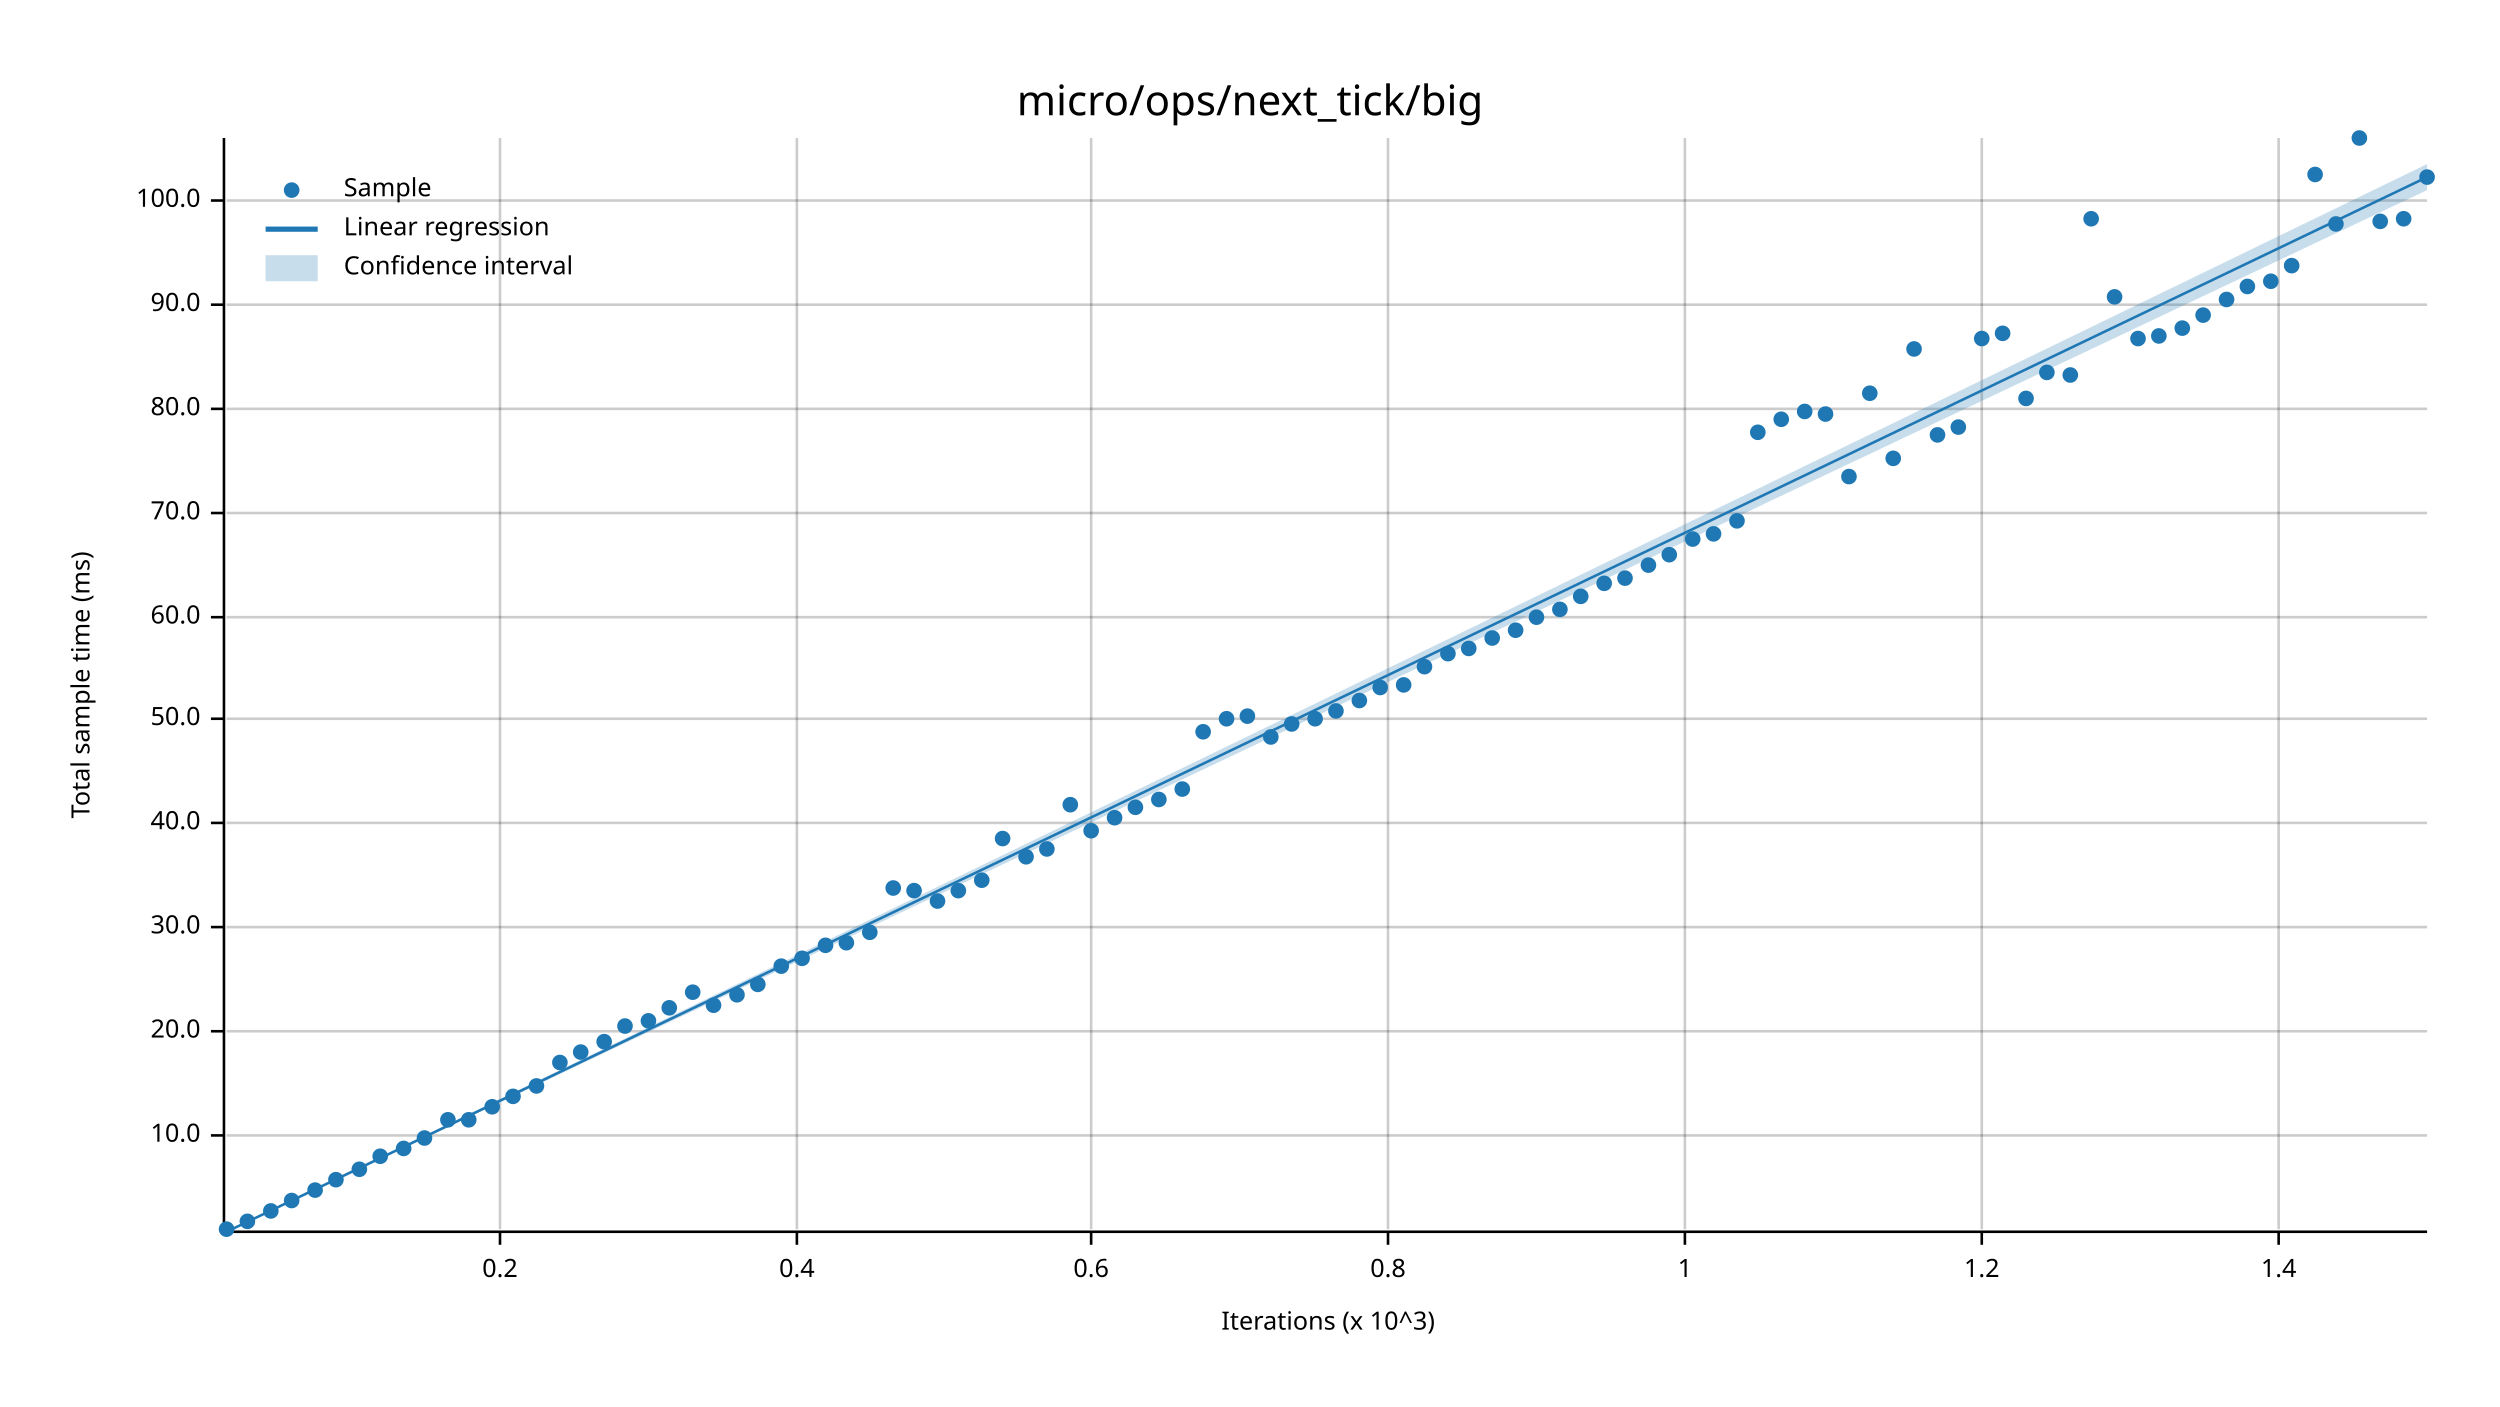
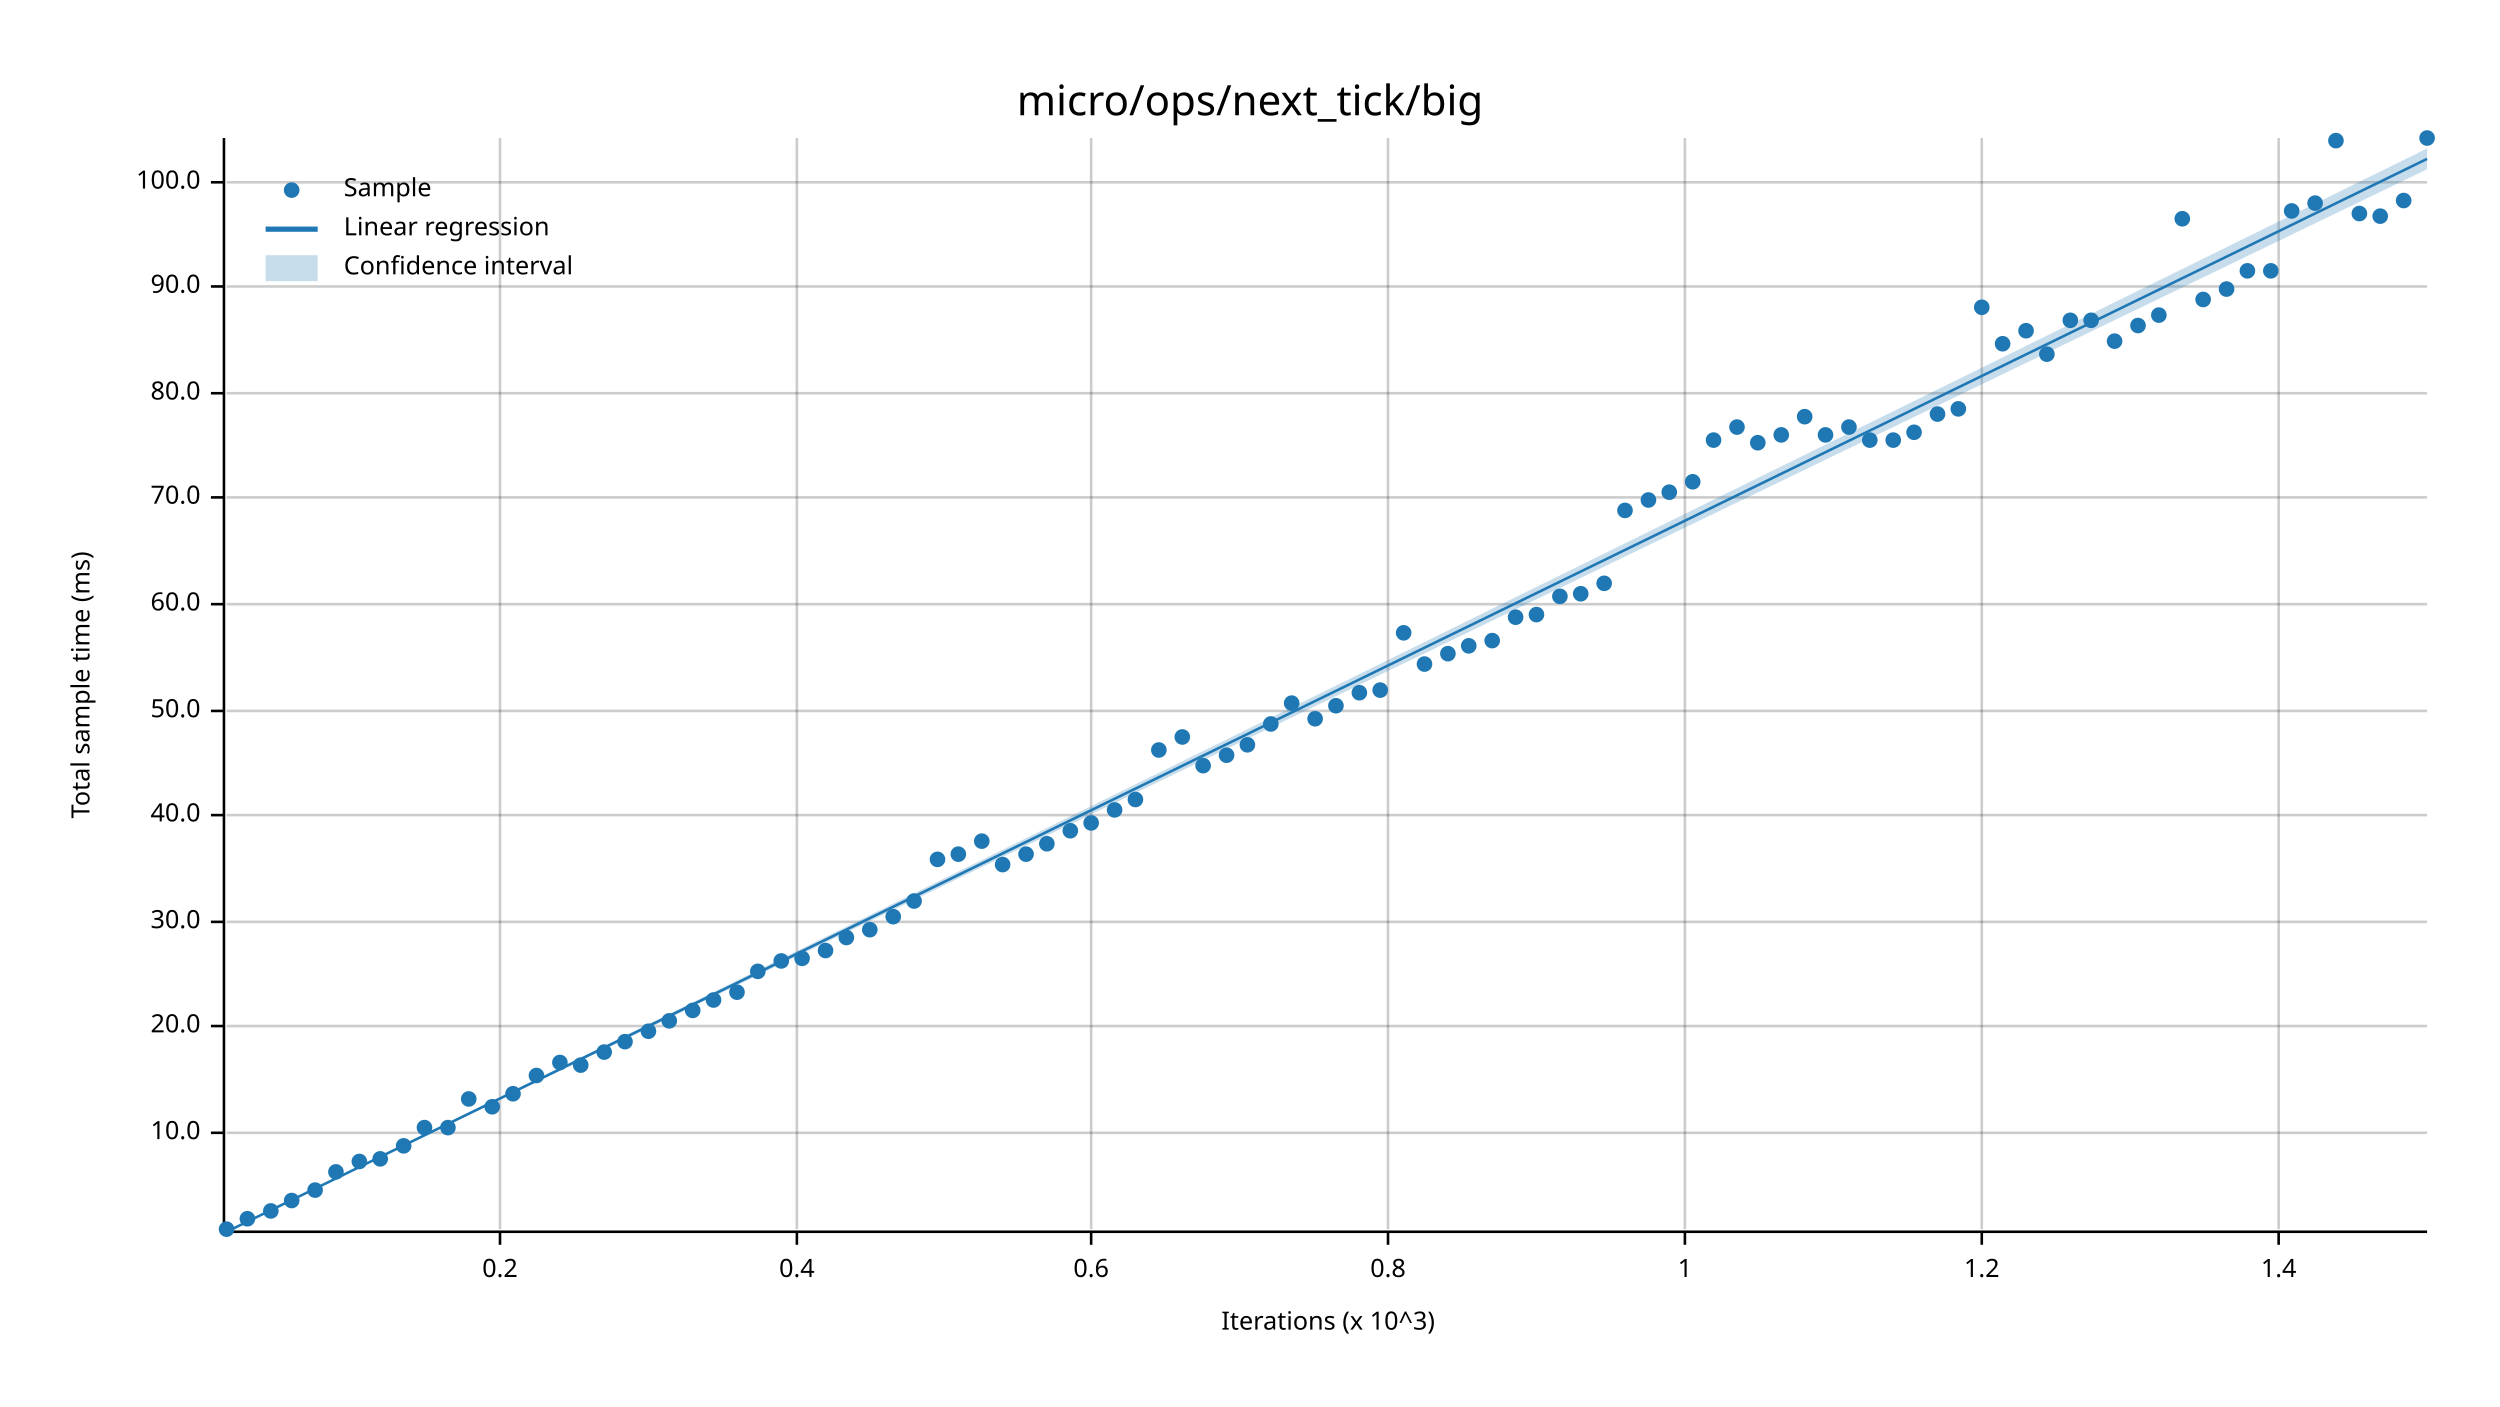
<svg xmlns="http://www.w3.org/2000/svg" width="960" height="540" viewBox="0 0 960 540">
  <text x="480" y="32" dy="0.76em" text-anchor="middle" font-family="sans-serif" font-size="16.129" opacity="1" fill="#000000">
micro/ops/next_tick/big
</text>
  <text x="27" y="263" dy="0.76em" text-anchor="middle" font-family="sans-serif" font-size="9.677" opacity="1" fill="#000000" transform="rotate(270, 27, 263)">
Total sample time (ms)
</text>
  <text x="510" y="513" dy="-0.5ex" text-anchor="middle" font-family="sans-serif" font-size="9.677" opacity="1" fill="#000000">
Iterations (x 10^3)
</text>
  <line opacity="0.2" stroke="#000000" stroke-width="1" x1="192" y1="472" x2="192" y2="53" />
  <line opacity="0.2" stroke="#000000" stroke-width="1" x1="306" y1="472" x2="306" y2="53" />
  <line opacity="0.2" stroke="#000000" stroke-width="1" x1="419" y1="472" x2="419" y2="53" />
  <line opacity="0.2" stroke="#000000" stroke-width="1" x1="533" y1="472" x2="533" y2="53" />
  <line opacity="0.2" stroke="#000000" stroke-width="1" x1="647" y1="472" x2="647" y2="53" />
  <line opacity="0.2" stroke="#000000" stroke-width="1" x1="761" y1="472" x2="761" y2="53" />
  <line opacity="0.2" stroke="#000000" stroke-width="1" x1="875" y1="472" x2="875" y2="53" />
-   <line opacity="0.2" stroke="#000000" stroke-width="1" x1="87" y1="436" x2="932" y2="436" />
-   <line opacity="0.2" stroke="#000000" stroke-width="1" x1="87" y1="396" x2="932" y2="396" />
-   <line opacity="0.2" stroke="#000000" stroke-width="1" x1="87" y1="356" x2="932" y2="356" />
-   <line opacity="0.2" stroke="#000000" stroke-width="1" x1="87" y1="316" x2="932" y2="316" />
-   <line opacity="0.2" stroke="#000000" stroke-width="1" x1="87" y1="276" x2="932" y2="276" />
-   <line opacity="0.2" stroke="#000000" stroke-width="1" x1="87" y1="237" x2="932" y2="237" />
-   <line opacity="0.2" stroke="#000000" stroke-width="1" x1="87" y1="197" x2="932" y2="197" />
-   <line opacity="0.2" stroke="#000000" stroke-width="1" x1="87" y1="157" x2="932" y2="157" />
-   <line opacity="0.2" stroke="#000000" stroke-width="1" x1="87" y1="117" x2="932" y2="117" />
-   <line opacity="0.2" stroke="#000000" stroke-width="1" x1="87" y1="77" x2="932" y2="77" />
+   <line opacity="0.2" stroke="#000000" stroke-width="1" x1="87" y1="435" x2="932" y2="435" />
+   <line opacity="0.2" stroke="#000000" stroke-width="1" x1="87" y1="394" x2="932" y2="394" />
+   <line opacity="0.2" stroke="#000000" stroke-width="1" x1="87" y1="354" x2="932" y2="354" />
+   <line opacity="0.2" stroke="#000000" stroke-width="1" x1="87" y1="313" x2="932" y2="313" />
+   <line opacity="0.2" stroke="#000000" stroke-width="1" x1="87" y1="273" x2="932" y2="273" />
+   <line opacity="0.2" stroke="#000000" stroke-width="1" x1="87" y1="232" x2="932" y2="232" />
+   <line opacity="0.2" stroke="#000000" stroke-width="1" x1="87" y1="191" x2="932" y2="191" />
+   <line opacity="0.2" stroke="#000000" stroke-width="1" x1="87" y1="151" x2="932" y2="151" />
+   <line opacity="0.2" stroke="#000000" stroke-width="1" x1="87" y1="110" x2="932" y2="110" />
+   <line opacity="0.2" stroke="#000000" stroke-width="1" x1="87" y1="70" x2="932" y2="70" />
  <polyline fill="none" opacity="1" stroke="#000000" stroke-width="1" points="86,53 86,472 " />
-   <text x="77" y="436" dy="0.5ex" text-anchor="end" font-family="sans-serif" font-size="9.677" opacity="1" fill="#000000">
+   <text x="77" y="435" dy="0.5ex" text-anchor="end" font-family="sans-serif" font-size="9.677" opacity="1" fill="#000000">
10.0
</text>
-   <polyline fill="none" opacity="1" stroke="#000000" stroke-width="1" points="81,436 86,436 " />
-   <text x="77" y="396" dy="0.5ex" text-anchor="end" font-family="sans-serif" font-size="9.677" opacity="1" fill="#000000">
+   <polyline fill="none" opacity="1" stroke="#000000" stroke-width="1" points="81,435 86,435 " />
+   <text x="77" y="394" dy="0.5ex" text-anchor="end" font-family="sans-serif" font-size="9.677" opacity="1" fill="#000000">
20.0
</text>
-   <polyline fill="none" opacity="1" stroke="#000000" stroke-width="1" points="81,396 86,396 " />
-   <text x="77" y="356" dy="0.5ex" text-anchor="end" font-family="sans-serif" font-size="9.677" opacity="1" fill="#000000">
+   <polyline fill="none" opacity="1" stroke="#000000" stroke-width="1" points="81,394 86,394 " />
+   <text x="77" y="354" dy="0.5ex" text-anchor="end" font-family="sans-serif" font-size="9.677" opacity="1" fill="#000000">
30.0
</text>
-   <polyline fill="none" opacity="1" stroke="#000000" stroke-width="1" points="81,356 86,356 " />
-   <text x="77" y="316" dy="0.5ex" text-anchor="end" font-family="sans-serif" font-size="9.677" opacity="1" fill="#000000">
+   <polyline fill="none" opacity="1" stroke="#000000" stroke-width="1" points="81,354 86,354 " />
+   <text x="77" y="313" dy="0.5ex" text-anchor="end" font-family="sans-serif" font-size="9.677" opacity="1" fill="#000000">
40.0
</text>
-   <polyline fill="none" opacity="1" stroke="#000000" stroke-width="1" points="81,316 86,316 " />
-   <text x="77" y="276" dy="0.5ex" text-anchor="end" font-family="sans-serif" font-size="9.677" opacity="1" fill="#000000">
+   <polyline fill="none" opacity="1" stroke="#000000" stroke-width="1" points="81,313 86,313 " />
+   <text x="77" y="273" dy="0.5ex" text-anchor="end" font-family="sans-serif" font-size="9.677" opacity="1" fill="#000000">
50.0
</text>
-   <polyline fill="none" opacity="1" stroke="#000000" stroke-width="1" points="81,276 86,276 " />
-   <text x="77" y="237" dy="0.5ex" text-anchor="end" font-family="sans-serif" font-size="9.677" opacity="1" fill="#000000">
+   <polyline fill="none" opacity="1" stroke="#000000" stroke-width="1" points="81,273 86,273 " />
+   <text x="77" y="232" dy="0.5ex" text-anchor="end" font-family="sans-serif" font-size="9.677" opacity="1" fill="#000000">
60.0
</text>
-   <polyline fill="none" opacity="1" stroke="#000000" stroke-width="1" points="81,237 86,237 " />
-   <text x="77" y="197" dy="0.5ex" text-anchor="end" font-family="sans-serif" font-size="9.677" opacity="1" fill="#000000">
+   <polyline fill="none" opacity="1" stroke="#000000" stroke-width="1" points="81,232 86,232 " />
+   <text x="77" y="191" dy="0.5ex" text-anchor="end" font-family="sans-serif" font-size="9.677" opacity="1" fill="#000000">
70.0
</text>
-   <polyline fill="none" opacity="1" stroke="#000000" stroke-width="1" points="81,197 86,197 " />
-   <text x="77" y="157" dy="0.5ex" text-anchor="end" font-family="sans-serif" font-size="9.677" opacity="1" fill="#000000">
+   <polyline fill="none" opacity="1" stroke="#000000" stroke-width="1" points="81,191 86,191 " />
+   <text x="77" y="151" dy="0.5ex" text-anchor="end" font-family="sans-serif" font-size="9.677" opacity="1" fill="#000000">
80.0
</text>
-   <polyline fill="none" opacity="1" stroke="#000000" stroke-width="1" points="81,157 86,157 " />
-   <text x="77" y="117" dy="0.5ex" text-anchor="end" font-family="sans-serif" font-size="9.677" opacity="1" fill="#000000">
+   <polyline fill="none" opacity="1" stroke="#000000" stroke-width="1" points="81,151 86,151 " />
+   <text x="77" y="110" dy="0.5ex" text-anchor="end" font-family="sans-serif" font-size="9.677" opacity="1" fill="#000000">
90.0
</text>
-   <polyline fill="none" opacity="1" stroke="#000000" stroke-width="1" points="81,117 86,117 " />
-   <text x="77" y="77" dy="0.5ex" text-anchor="end" font-family="sans-serif" font-size="9.677" opacity="1" fill="#000000">
+   <polyline fill="none" opacity="1" stroke="#000000" stroke-width="1" points="81,110 86,110 " />
+   <text x="77" y="70" dy="0.5ex" text-anchor="end" font-family="sans-serif" font-size="9.677" opacity="1" fill="#000000">
100.0
</text>
-   <polyline fill="none" opacity="1" stroke="#000000" stroke-width="1" points="81,77 86,77 " />
+   <polyline fill="none" opacity="1" stroke="#000000" stroke-width="1" points="81,70 86,70 " />
  <polyline fill="none" opacity="1" stroke="#000000" stroke-width="1" points="87,473 932,473 " />
  <text x="192" y="483" dy="0.76em" text-anchor="middle" font-family="sans-serif" font-size="9.677" opacity="1" fill="#000000">
0.2
</text>
  <polyline fill="none" opacity="1" stroke="#000000" stroke-width="1" points="192,473 192,478 " />
  <text x="306" y="483" dy="0.76em" text-anchor="middle" font-family="sans-serif" font-size="9.677" opacity="1" fill="#000000">
0.4
</text>
  <polyline fill="none" opacity="1" stroke="#000000" stroke-width="1" points="306,473 306,478 " />
  <text x="419" y="483" dy="0.76em" text-anchor="middle" font-family="sans-serif" font-size="9.677" opacity="1" fill="#000000">
0.6
</text>
  <polyline fill="none" opacity="1" stroke="#000000" stroke-width="1" points="419,473 419,478 " />
  <text x="533" y="483" dy="0.76em" text-anchor="middle" font-family="sans-serif" font-size="9.677" opacity="1" fill="#000000">
0.8
</text>
  <polyline fill="none" opacity="1" stroke="#000000" stroke-width="1" points="533,473 533,478 " />
  <text x="647" y="483" dy="0.76em" text-anchor="middle" font-family="sans-serif" font-size="9.677" opacity="1" fill="#000000">
1
</text>
  <polyline fill="none" opacity="1" stroke="#000000" stroke-width="1" points="647,473 647,478 " />
  <text x="761" y="483" dy="0.76em" text-anchor="middle" font-family="sans-serif" font-size="9.677" opacity="1" fill="#000000">
1.2
</text>
  <polyline fill="none" opacity="1" stroke="#000000" stroke-width="1" points="761,473 761,478 " />
  <text x="875" y="483" dy="0.76em" text-anchor="middle" font-family="sans-serif" font-size="9.677" opacity="1" fill="#000000">
1.4
</text>
  <polyline fill="none" opacity="1" stroke="#000000" stroke-width="1" points="875,473 875,478 " />
  <circle cx="87" cy="472" r="3" opacity="1" fill="#1F78B4" stroke="none" stroke-width="1" />
-   <circle cx="95" cy="469" r="3" opacity="1" fill="#1F78B4" stroke="none" stroke-width="1" />
+   <circle cx="95" cy="468" r="3" opacity="1" fill="#1F78B4" stroke="none" stroke-width="1" />
  <circle cx="104" cy="465" r="3" opacity="1" fill="#1F78B4" stroke="none" stroke-width="1" />
  <circle cx="112" cy="461" r="3" opacity="1" fill="#1F78B4" stroke="none" stroke-width="1" />
  <circle cx="121" cy="457" r="3" opacity="1" fill="#1F78B4" stroke="none" stroke-width="1" />
-   <circle cx="129" cy="453" r="3" opacity="1" fill="#1F78B4" stroke="none" stroke-width="1" />
-   <circle cx="138" cy="449" r="3" opacity="1" fill="#1F78B4" stroke="none" stroke-width="1" />
-   <circle cx="146" cy="444" r="3" opacity="1" fill="#1F78B4" stroke="none" stroke-width="1" />
-   <circle cx="155" cy="441" r="3" opacity="1" fill="#1F78B4" stroke="none" stroke-width="1" />
-   <circle cx="163" cy="437" r="3" opacity="1" fill="#1F78B4" stroke="none" stroke-width="1" />
-   <circle cx="172" cy="430" r="3" opacity="1" fill="#1F78B4" stroke="none" stroke-width="1" />
-   <circle cx="180" cy="430" r="3" opacity="1" fill="#1F78B4" stroke="none" stroke-width="1" />
+   <circle cx="129" cy="450" r="3" opacity="1" fill="#1F78B4" stroke="none" stroke-width="1" />
+   <circle cx="138" cy="446" r="3" opacity="1" fill="#1F78B4" stroke="none" stroke-width="1" />
+   <circle cx="146" cy="445" r="3" opacity="1" fill="#1F78B4" stroke="none" stroke-width="1" />
+   <circle cx="155" cy="440" r="3" opacity="1" fill="#1F78B4" stroke="none" stroke-width="1" />
+   <circle cx="163" cy="433" r="3" opacity="1" fill="#1F78B4" stroke="none" stroke-width="1" />
+   <circle cx="172" cy="433" r="3" opacity="1" fill="#1F78B4" stroke="none" stroke-width="1" />
+   <circle cx="180" cy="422" r="3" opacity="1" fill="#1F78B4" stroke="none" stroke-width="1" />
  <circle cx="189" cy="425" r="3" opacity="1" fill="#1F78B4" stroke="none" stroke-width="1" />
-   <circle cx="197" cy="421" r="3" opacity="1" fill="#1F78B4" stroke="none" stroke-width="1" />
-   <circle cx="206" cy="417" r="3" opacity="1" fill="#1F78B4" stroke="none" stroke-width="1" />
+   <circle cx="197" cy="420" r="3" opacity="1" fill="#1F78B4" stroke="none" stroke-width="1" />
+   <circle cx="206" cy="413" r="3" opacity="1" fill="#1F78B4" stroke="none" stroke-width="1" />
  <circle cx="215" cy="408" r="3" opacity="1" fill="#1F78B4" stroke="none" stroke-width="1" />
-   <circle cx="223" cy="404" r="3" opacity="1" fill="#1F78B4" stroke="none" stroke-width="1" />
-   <circle cx="232" cy="400" r="3" opacity="1" fill="#1F78B4" stroke="none" stroke-width="1" />
-   <circle cx="240" cy="394" r="3" opacity="1" fill="#1F78B4" stroke="none" stroke-width="1" />
-   <circle cx="249" cy="392" r="3" opacity="1" fill="#1F78B4" stroke="none" stroke-width="1" />
-   <circle cx="257" cy="387" r="3" opacity="1" fill="#1F78B4" stroke="none" stroke-width="1" />
-   <circle cx="266" cy="381" r="3" opacity="1" fill="#1F78B4" stroke="none" stroke-width="1" />
-   <circle cx="274" cy="386" r="3" opacity="1" fill="#1F78B4" stroke="none" stroke-width="1" />
-   <circle cx="283" cy="382" r="3" opacity="1" fill="#1F78B4" stroke="none" stroke-width="1" />
-   <circle cx="291" cy="378" r="3" opacity="1" fill="#1F78B4" stroke="none" stroke-width="1" />
-   <circle cx="300" cy="371" r="3" opacity="1" fill="#1F78B4" stroke="none" stroke-width="1" />
+   <circle cx="223" cy="409" r="3" opacity="1" fill="#1F78B4" stroke="none" stroke-width="1" />
+   <circle cx="232" cy="404" r="3" opacity="1" fill="#1F78B4" stroke="none" stroke-width="1" />
+   <circle cx="240" cy="400" r="3" opacity="1" fill="#1F78B4" stroke="none" stroke-width="1" />
+   <circle cx="249" cy="396" r="3" opacity="1" fill="#1F78B4" stroke="none" stroke-width="1" />
+   <circle cx="257" cy="392" r="3" opacity="1" fill="#1F78B4" stroke="none" stroke-width="1" />
+   <circle cx="266" cy="388" r="3" opacity="1" fill="#1F78B4" stroke="none" stroke-width="1" />
+   <circle cx="274" cy="384" r="3" opacity="1" fill="#1F78B4" stroke="none" stroke-width="1" />
+   <circle cx="283" cy="381" r="3" opacity="1" fill="#1F78B4" stroke="none" stroke-width="1" />
+   <circle cx="291" cy="373" r="3" opacity="1" fill="#1F78B4" stroke="none" stroke-width="1" />
+   <circle cx="300" cy="369" r="3" opacity="1" fill="#1F78B4" stroke="none" stroke-width="1" />
  <circle cx="308" cy="368" r="3" opacity="1" fill="#1F78B4" stroke="none" stroke-width="1" />
-   <circle cx="317" cy="363" r="3" opacity="1" fill="#1F78B4" stroke="none" stroke-width="1" />
-   <circle cx="325" cy="362" r="3" opacity="1" fill="#1F78B4" stroke="none" stroke-width="1" />
-   <circle cx="334" cy="358" r="3" opacity="1" fill="#1F78B4" stroke="none" stroke-width="1" />
-   <circle cx="343" cy="341" r="3" opacity="1" fill="#1F78B4" stroke="none" stroke-width="1" />
-   <circle cx="351" cy="342" r="3" opacity="1" fill="#1F78B4" stroke="none" stroke-width="1" />
-   <circle cx="360" cy="346" r="3" opacity="1" fill="#1F78B4" stroke="none" stroke-width="1" />
-   <circle cx="368" cy="342" r="3" opacity="1" fill="#1F78B4" stroke="none" stroke-width="1" />
-   <circle cx="377" cy="338" r="3" opacity="1" fill="#1F78B4" stroke="none" stroke-width="1" />
-   <circle cx="385" cy="322" r="3" opacity="1" fill="#1F78B4" stroke="none" stroke-width="1" />
-   <circle cx="394" cy="329" r="3" opacity="1" fill="#1F78B4" stroke="none" stroke-width="1" />
-   <circle cx="402" cy="326" r="3" opacity="1" fill="#1F78B4" stroke="none" stroke-width="1" />
-   <circle cx="411" cy="309" r="3" opacity="1" fill="#1F78B4" stroke="none" stroke-width="1" />
-   <circle cx="419" cy="319" r="3" opacity="1" fill="#1F78B4" stroke="none" stroke-width="1" />
-   <circle cx="428" cy="314" r="3" opacity="1" fill="#1F78B4" stroke="none" stroke-width="1" />
-   <circle cx="436" cy="310" r="3" opacity="1" fill="#1F78B4" stroke="none" stroke-width="1" />
-   <circle cx="445" cy="307" r="3" opacity="1" fill="#1F78B4" stroke="none" stroke-width="1" />
-   <circle cx="454" cy="303" r="3" opacity="1" fill="#1F78B4" stroke="none" stroke-width="1" />
-   <circle cx="462" cy="281" r="3" opacity="1" fill="#1F78B4" stroke="none" stroke-width="1" />
-   <circle cx="471" cy="276" r="3" opacity="1" fill="#1F78B4" stroke="none" stroke-width="1" />
-   <circle cx="479" cy="275" r="3" opacity="1" fill="#1F78B4" stroke="none" stroke-width="1" />
-   <circle cx="488" cy="283" r="3" opacity="1" fill="#1F78B4" stroke="none" stroke-width="1" />
-   <circle cx="496" cy="278" r="3" opacity="1" fill="#1F78B4" stroke="none" stroke-width="1" />
+   <circle cx="317" cy="365" r="3" opacity="1" fill="#1F78B4" stroke="none" stroke-width="1" />
+   <circle cx="325" cy="360" r="3" opacity="1" fill="#1F78B4" stroke="none" stroke-width="1" />
+   <circle cx="334" cy="357" r="3" opacity="1" fill="#1F78B4" stroke="none" stroke-width="1" />
+   <circle cx="343" cy="352" r="3" opacity="1" fill="#1F78B4" stroke="none" stroke-width="1" />
+   <circle cx="351" cy="346" r="3" opacity="1" fill="#1F78B4" stroke="none" stroke-width="1" />
+   <circle cx="360" cy="330" r="3" opacity="1" fill="#1F78B4" stroke="none" stroke-width="1" />
+   <circle cx="368" cy="328" r="3" opacity="1" fill="#1F78B4" stroke="none" stroke-width="1" />
+   <circle cx="377" cy="323" r="3" opacity="1" fill="#1F78B4" stroke="none" stroke-width="1" />
+   <circle cx="385" cy="332" r="3" opacity="1" fill="#1F78B4" stroke="none" stroke-width="1" />
+   <circle cx="394" cy="328" r="3" opacity="1" fill="#1F78B4" stroke="none" stroke-width="1" />
+   <circle cx="402" cy="324" r="3" opacity="1" fill="#1F78B4" stroke="none" stroke-width="1" />
+   <circle cx="411" cy="319" r="3" opacity="1" fill="#1F78B4" stroke="none" stroke-width="1" />
+   <circle cx="419" cy="316" r="3" opacity="1" fill="#1F78B4" stroke="none" stroke-width="1" />
+   <circle cx="428" cy="311" r="3" opacity="1" fill="#1F78B4" stroke="none" stroke-width="1" />
+   <circle cx="436" cy="307" r="3" opacity="1" fill="#1F78B4" stroke="none" stroke-width="1" />
+   <circle cx="445" cy="288" r="3" opacity="1" fill="#1F78B4" stroke="none" stroke-width="1" />
+   <circle cx="454" cy="283" r="3" opacity="1" fill="#1F78B4" stroke="none" stroke-width="1" />
+   <circle cx="462" cy="294" r="3" opacity="1" fill="#1F78B4" stroke="none" stroke-width="1" />
+   <circle cx="471" cy="290" r="3" opacity="1" fill="#1F78B4" stroke="none" stroke-width="1" />
+   <circle cx="479" cy="286" r="3" opacity="1" fill="#1F78B4" stroke="none" stroke-width="1" />
+   <circle cx="488" cy="278" r="3" opacity="1" fill="#1F78B4" stroke="none" stroke-width="1" />
+   <circle cx="496" cy="270" r="3" opacity="1" fill="#1F78B4" stroke="none" stroke-width="1" />
  <circle cx="505" cy="276" r="3" opacity="1" fill="#1F78B4" stroke="none" stroke-width="1" />
-   <circle cx="513" cy="273" r="3" opacity="1" fill="#1F78B4" stroke="none" stroke-width="1" />
-   <circle cx="522" cy="269" r="3" opacity="1" fill="#1F78B4" stroke="none" stroke-width="1" />
-   <circle cx="530" cy="264" r="3" opacity="1" fill="#1F78B4" stroke="none" stroke-width="1" />
-   <circle cx="539" cy="263" r="3" opacity="1" fill="#1F78B4" stroke="none" stroke-width="1" />
-   <circle cx="547" cy="256" r="3" opacity="1" fill="#1F78B4" stroke="none" stroke-width="1" />
+   <circle cx="513" cy="271" r="3" opacity="1" fill="#1F78B4" stroke="none" stroke-width="1" />
+   <circle cx="522" cy="266" r="3" opacity="1" fill="#1F78B4" stroke="none" stroke-width="1" />
+   <circle cx="530" cy="265" r="3" opacity="1" fill="#1F78B4" stroke="none" stroke-width="1" />
+   <circle cx="539" cy="243" r="3" opacity="1" fill="#1F78B4" stroke="none" stroke-width="1" />
+   <circle cx="547" cy="255" r="3" opacity="1" fill="#1F78B4" stroke="none" stroke-width="1" />
  <circle cx="556" cy="251" r="3" opacity="1" fill="#1F78B4" stroke="none" stroke-width="1" />
-   <circle cx="564" cy="249" r="3" opacity="1" fill="#1F78B4" stroke="none" stroke-width="1" />
-   <circle cx="573" cy="245" r="3" opacity="1" fill="#1F78B4" stroke="none" stroke-width="1" />
-   <circle cx="582" cy="242" r="3" opacity="1" fill="#1F78B4" stroke="none" stroke-width="1" />
-   <circle cx="590" cy="237" r="3" opacity="1" fill="#1F78B4" stroke="none" stroke-width="1" />
-   <circle cx="599" cy="234" r="3" opacity="1" fill="#1F78B4" stroke="none" stroke-width="1" />
-   <circle cx="607" cy="229" r="3" opacity="1" fill="#1F78B4" stroke="none" stroke-width="1" />
+   <circle cx="564" cy="248" r="3" opacity="1" fill="#1F78B4" stroke="none" stroke-width="1" />
+   <circle cx="573" cy="246" r="3" opacity="1" fill="#1F78B4" stroke="none" stroke-width="1" />
+   <circle cx="582" cy="237" r="3" opacity="1" fill="#1F78B4" stroke="none" stroke-width="1" />
+   <circle cx="590" cy="236" r="3" opacity="1" fill="#1F78B4" stroke="none" stroke-width="1" />
+   <circle cx="599" cy="229" r="3" opacity="1" fill="#1F78B4" stroke="none" stroke-width="1" />
+   <circle cx="607" cy="228" r="3" opacity="1" fill="#1F78B4" stroke="none" stroke-width="1" />
  <circle cx="616" cy="224" r="3" opacity="1" fill="#1F78B4" stroke="none" stroke-width="1" />
-   <circle cx="624" cy="222" r="3" opacity="1" fill="#1F78B4" stroke="none" stroke-width="1" />
-   <circle cx="633" cy="217" r="3" opacity="1" fill="#1F78B4" stroke="none" stroke-width="1" />
-   <circle cx="641" cy="213" r="3" opacity="1" fill="#1F78B4" stroke="none" stroke-width="1" />
-   <circle cx="650" cy="207" r="3" opacity="1" fill="#1F78B4" stroke="none" stroke-width="1" />
-   <circle cx="658" cy="205" r="3" opacity="1" fill="#1F78B4" stroke="none" stroke-width="1" />
-   <circle cx="667" cy="200" r="3" opacity="1" fill="#1F78B4" stroke="none" stroke-width="1" />
-   <circle cx="675" cy="166" r="3" opacity="1" fill="#1F78B4" stroke="none" stroke-width="1" />
-   <circle cx="684" cy="161" r="3" opacity="1" fill="#1F78B4" stroke="none" stroke-width="1" />
-   <circle cx="693" cy="158" r="3" opacity="1" fill="#1F78B4" stroke="none" stroke-width="1" />
-   <circle cx="701" cy="159" r="3" opacity="1" fill="#1F78B4" stroke="none" stroke-width="1" />
-   <circle cx="710" cy="183" r="3" opacity="1" fill="#1F78B4" stroke="none" stroke-width="1" />
-   <circle cx="718" cy="151" r="3" opacity="1" fill="#1F78B4" stroke="none" stroke-width="1" />
-   <circle cx="727" cy="176" r="3" opacity="1" fill="#1F78B4" stroke="none" stroke-width="1" />
-   <circle cx="735" cy="134" r="3" opacity="1" fill="#1F78B4" stroke="none" stroke-width="1" />
-   <circle cx="744" cy="167" r="3" opacity="1" fill="#1F78B4" stroke="none" stroke-width="1" />
-   <circle cx="752" cy="164" r="3" opacity="1" fill="#1F78B4" stroke="none" stroke-width="1" />
-   <circle cx="761" cy="130" r="3" opacity="1" fill="#1F78B4" stroke="none" stroke-width="1" />
-   <circle cx="769" cy="128" r="3" opacity="1" fill="#1F78B4" stroke="none" stroke-width="1" />
-   <circle cx="778" cy="153" r="3" opacity="1" fill="#1F78B4" stroke="none" stroke-width="1" />
-   <circle cx="786" cy="143" r="3" opacity="1" fill="#1F78B4" stroke="none" stroke-width="1" />
-   <circle cx="795" cy="144" r="3" opacity="1" fill="#1F78B4" stroke="none" stroke-width="1" />
-   <circle cx="803" cy="84" r="3" opacity="1" fill="#1F78B4" stroke="none" stroke-width="1" />
-   <circle cx="812" cy="114" r="3" opacity="1" fill="#1F78B4" stroke="none" stroke-width="1" />
-   <circle cx="821" cy="130" r="3" opacity="1" fill="#1F78B4" stroke="none" stroke-width="1" />
-   <circle cx="829" cy="129" r="3" opacity="1" fill="#1F78B4" stroke="none" stroke-width="1" />
-   <circle cx="838" cy="126" r="3" opacity="1" fill="#1F78B4" stroke="none" stroke-width="1" />
-   <circle cx="846" cy="121" r="3" opacity="1" fill="#1F78B4" stroke="none" stroke-width="1" />
-   <circle cx="855" cy="115" r="3" opacity="1" fill="#1F78B4" stroke="none" stroke-width="1" />
-   <circle cx="863" cy="110" r="3" opacity="1" fill="#1F78B4" stroke="none" stroke-width="1" />
-   <circle cx="872" cy="108" r="3" opacity="1" fill="#1F78B4" stroke="none" stroke-width="1" />
-   <circle cx="880" cy="102" r="3" opacity="1" fill="#1F78B4" stroke="none" stroke-width="1" />
-   <circle cx="889" cy="67" r="3" opacity="1" fill="#1F78B4" stroke="none" stroke-width="1" />
-   <circle cx="897" cy="86" r="3" opacity="1" fill="#1F78B4" stroke="none" stroke-width="1" />
-   <circle cx="906" cy="53" r="3" opacity="1" fill="#1F78B4" stroke="none" stroke-width="1" />
-   <circle cx="914" cy="85" r="3" opacity="1" fill="#1F78B4" stroke="none" stroke-width="1" />
-   <circle cx="923" cy="84" r="3" opacity="1" fill="#1F78B4" stroke="none" stroke-width="1" />
-   <circle cx="932" cy="68" r="3" opacity="1" fill="#1F78B4" stroke="none" stroke-width="1" />
-   <polyline fill="none" opacity="1" stroke="#1F78B4" stroke-width="1" points="87,473 932,68 " />
-   <polygon opacity="0.25" fill="#1F78B4" points="87,473 932,73 932,63 " />
+   <circle cx="624" cy="196" r="3" opacity="1" fill="#1F78B4" stroke="none" stroke-width="1" />
+   <circle cx="633" cy="192" r="3" opacity="1" fill="#1F78B4" stroke="none" stroke-width="1" />
+   <circle cx="641" cy="189" r="3" opacity="1" fill="#1F78B4" stroke="none" stroke-width="1" />
+   <circle cx="650" cy="185" r="3" opacity="1" fill="#1F78B4" stroke="none" stroke-width="1" />
+   <circle cx="658" cy="169" r="3" opacity="1" fill="#1F78B4" stroke="none" stroke-width="1" />
+   <circle cx="667" cy="164" r="3" opacity="1" fill="#1F78B4" stroke="none" stroke-width="1" />
+   <circle cx="675" cy="170" r="3" opacity="1" fill="#1F78B4" stroke="none" stroke-width="1" />
+   <circle cx="684" cy="167" r="3" opacity="1" fill="#1F78B4" stroke="none" stroke-width="1" />
+   <circle cx="693" cy="160" r="3" opacity="1" fill="#1F78B4" stroke="none" stroke-width="1" />
+   <circle cx="701" cy="167" r="3" opacity="1" fill="#1F78B4" stroke="none" stroke-width="1" />
+   <circle cx="710" cy="164" r="3" opacity="1" fill="#1F78B4" stroke="none" stroke-width="1" />
+   <circle cx="718" cy="169" r="3" opacity="1" fill="#1F78B4" stroke="none" stroke-width="1" />
+   <circle cx="727" cy="169" r="3" opacity="1" fill="#1F78B4" stroke="none" stroke-width="1" />
+   <circle cx="735" cy="166" r="3" opacity="1" fill="#1F78B4" stroke="none" stroke-width="1" />
+   <circle cx="744" cy="159" r="3" opacity="1" fill="#1F78B4" stroke="none" stroke-width="1" />
+   <circle cx="752" cy="157" r="3" opacity="1" fill="#1F78B4" stroke="none" stroke-width="1" />
+   <circle cx="761" cy="118" r="3" opacity="1" fill="#1F78B4" stroke="none" stroke-width="1" />
+   <circle cx="769" cy="132" r="3" opacity="1" fill="#1F78B4" stroke="none" stroke-width="1" />
+   <circle cx="778" cy="127" r="3" opacity="1" fill="#1F78B4" stroke="none" stroke-width="1" />
+   <circle cx="786" cy="136" r="3" opacity="1" fill="#1F78B4" stroke="none" stroke-width="1" />
+   <circle cx="795" cy="123" r="3" opacity="1" fill="#1F78B4" stroke="none" stroke-width="1" />
+   <circle cx="803" cy="123" r="3" opacity="1" fill="#1F78B4" stroke="none" stroke-width="1" />
+   <circle cx="812" cy="131" r="3" opacity="1" fill="#1F78B4" stroke="none" stroke-width="1" />
+   <circle cx="821" cy="125" r="3" opacity="1" fill="#1F78B4" stroke="none" stroke-width="1" />
+   <circle cx="829" cy="121" r="3" opacity="1" fill="#1F78B4" stroke="none" stroke-width="1" />
+   <circle cx="838" cy="84" r="3" opacity="1" fill="#1F78B4" stroke="none" stroke-width="1" />
+   <circle cx="846" cy="115" r="3" opacity="1" fill="#1F78B4" stroke="none" stroke-width="1" />
+   <circle cx="855" cy="111" r="3" opacity="1" fill="#1F78B4" stroke="none" stroke-width="1" />
+   <circle cx="863" cy="104" r="3" opacity="1" fill="#1F78B4" stroke="none" stroke-width="1" />
+   <circle cx="872" cy="104" r="3" opacity="1" fill="#1F78B4" stroke="none" stroke-width="1" />
+   <circle cx="880" cy="81" r="3" opacity="1" fill="#1F78B4" stroke="none" stroke-width="1" />
+   <circle cx="889" cy="78" r="3" opacity="1" fill="#1F78B4" stroke="none" stroke-width="1" />
+   <circle cx="897" cy="54" r="3" opacity="1" fill="#1F78B4" stroke="none" stroke-width="1" />
+   <circle cx="906" cy="82" r="3" opacity="1" fill="#1F78B4" stroke="none" stroke-width="1" />
+   <circle cx="914" cy="83" r="3" opacity="1" fill="#1F78B4" stroke="none" stroke-width="1" />
+   <circle cx="923" cy="77" r="3" opacity="1" fill="#1F78B4" stroke="none" stroke-width="1" />
+   <circle cx="932" cy="53" r="3" opacity="1" fill="#1F78B4" stroke="none" stroke-width="1" />
+   <polyline fill="none" opacity="1" stroke="#1F78B4" stroke-width="1" points="87,473 932,61 " />
+   <polygon opacity="0.25" fill="#1F78B4" points="87,473 932,65 932,57 " />
  <text x="132" y="68" dy="0.76em" text-anchor="start" font-family="sans-serif" font-size="9.677" opacity="1" fill="#000000">
Sample
</text>
  <text x="132" y="83" dy="0.76em" text-anchor="start" font-family="sans-serif" font-size="9.677" opacity="1" fill="#000000">
Linear regression
</text>
  <text x="132" y="98" dy="0.76em" text-anchor="start" font-family="sans-serif" font-size="9.677" opacity="1" fill="#000000">
Confidence interval
</text>
  <circle cx="112" cy="73" r="3" opacity="1" fill="#1F78B4" stroke="none" stroke-width="1" />
  <polyline fill="none" opacity="1" stroke="#1F78B4" stroke-width="2" points="102,88 122,88 " />
  <rect x="102" y="98" width="20" height="10" opacity="0.25" fill="#1F78B4" stroke="none" />
</svg>
